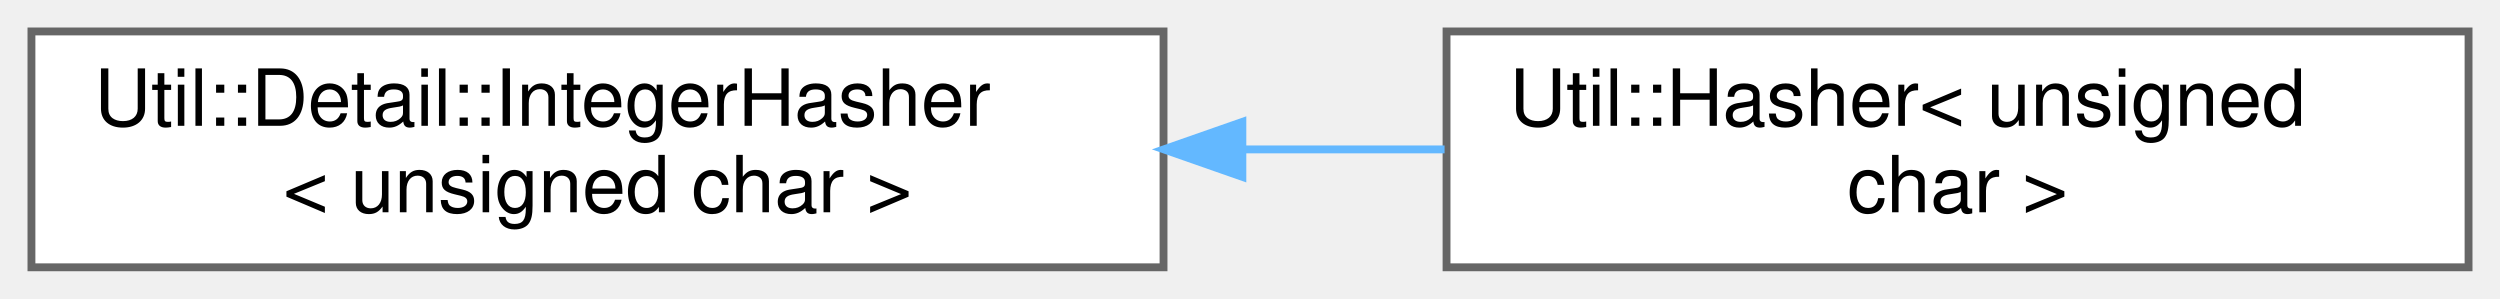
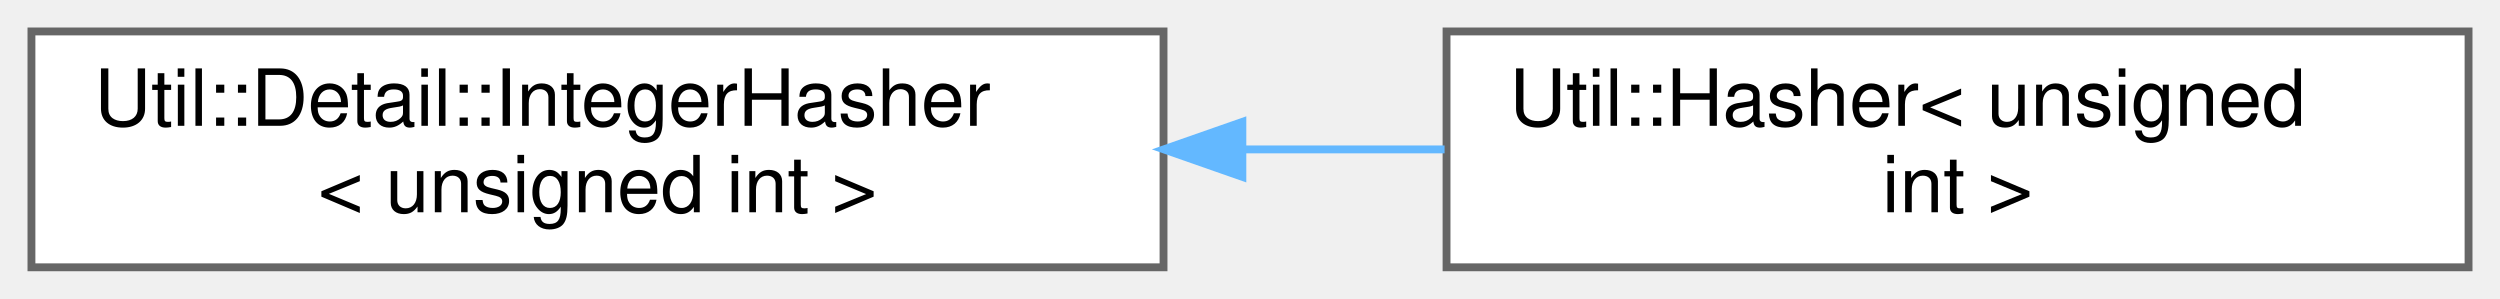
<svg xmlns="http://www.w3.org/2000/svg" xmlns:xlink="http://www.w3.org/1999/xlink" width="318pt" height="38pt" viewBox="0.00 0.00 318.00 38.00">
  <g id="graph0" class="graph" transform="scale(1 1) rotate(0) translate(4 34)">
    <g id="Node000000" class="node">
      <g id="a_Node000000">
        <a xlink:href="struct_util_1_1_detail_1_1_integer_hasher.html" target="_top" xlink:title=" ">
          <polygon fill="white" stroke="#666666" points="144,-30 0,-30 0,0 144,0 144,-30" />
          <text text-anchor="start" x="8" y="-18" font-family="Helvetica,sans-Serif" font-size="10.00">Util::Detail::IntegerHasher</text>
-           <text text-anchor="middle" x="72" y="-7" font-family="Helvetica,sans-Serif" font-size="10.00">&lt; unsigned char &gt;</text>
+           <text text-anchor="middle" x="72" y="-7" font-family="Helvetica,sans-Serif" font-size="10.00">&lt; unsigned int &gt;</text>
        </a>
      </g>
    </g>
    <g id="Node000001" class="node">
      <g id="a_Node000001">
-         <a xlink:href="struct_util_1_1_hasher_3_01unsigned_01char_01_4.html" target="_top" xlink:title=" ">
+         <a xlink:href="struct_util_1_1_hasher_3_01unsigned_01int_01_4.html" target="_top" xlink:title=" ">
          <polygon fill="white" stroke="#666666" points="310,-30 180,-30 180,0 310,0 310,-30" />
          <text text-anchor="start" x="188" y="-18" font-family="Helvetica,sans-Serif" font-size="10.00">Util::Hasher&lt; unsigned</text>
-           <text text-anchor="middle" x="245" y="-7" font-family="Helvetica,sans-Serif" font-size="10.00"> char &gt;</text>
+           <text text-anchor="middle" x="245" y="-7" font-family="Helvetica,sans-Serif" font-size="10.00"> int &gt;</text>
        </a>
      </g>
    </g>
-     <g id="edge1134_Node000000_Node000001" class="edge">
-       <g id="a_edge1134_Node000000_Node000001">
+     <g id="edge1135_Node000000_Node000001" class="edge">
+       <g id="a_edge1135_Node000000_Node000001">
        <a xlink:title=" ">
          <path fill="none" stroke="#63b8ff" d="M154.09,-15C162.7,-15 171.37,-15 179.75,-15" />
          <polygon fill="#63b8ff" stroke="#63b8ff" points="154.03,-11.5 144.03,-15 154.03,-18.5 154.03,-11.5" />
        </a>
      </g>
    </g>
  </g>
</svg>
